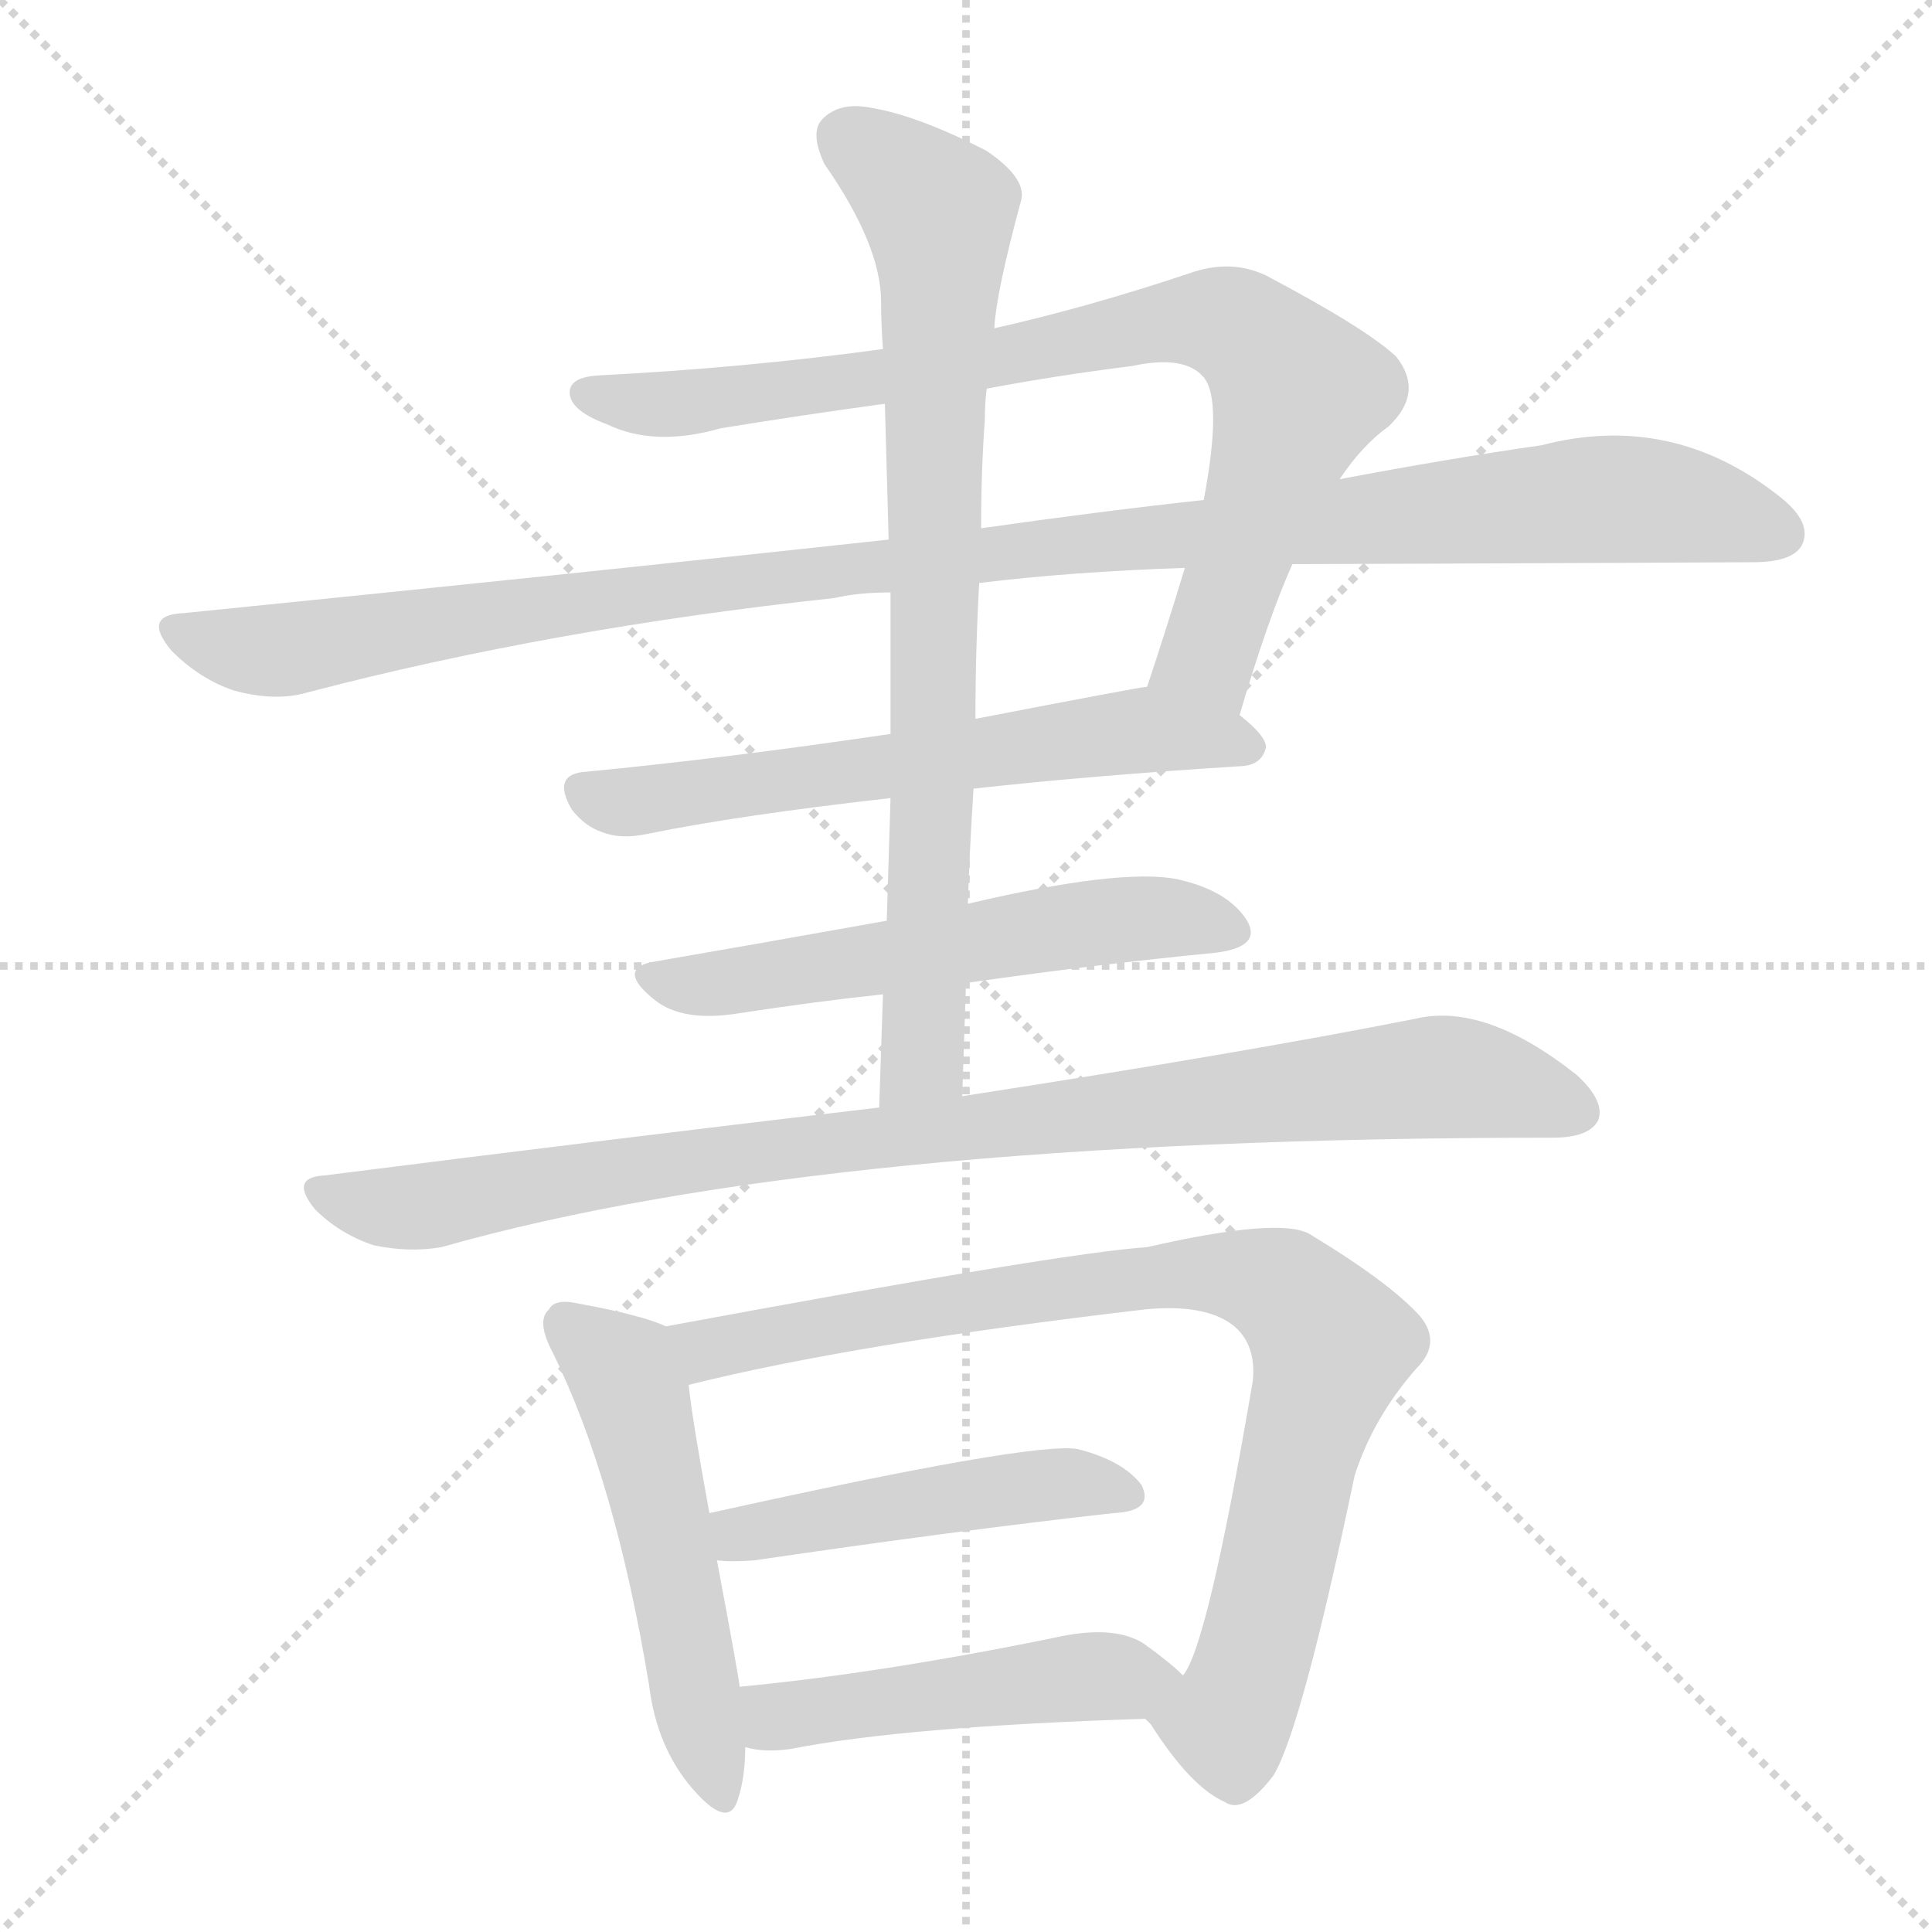
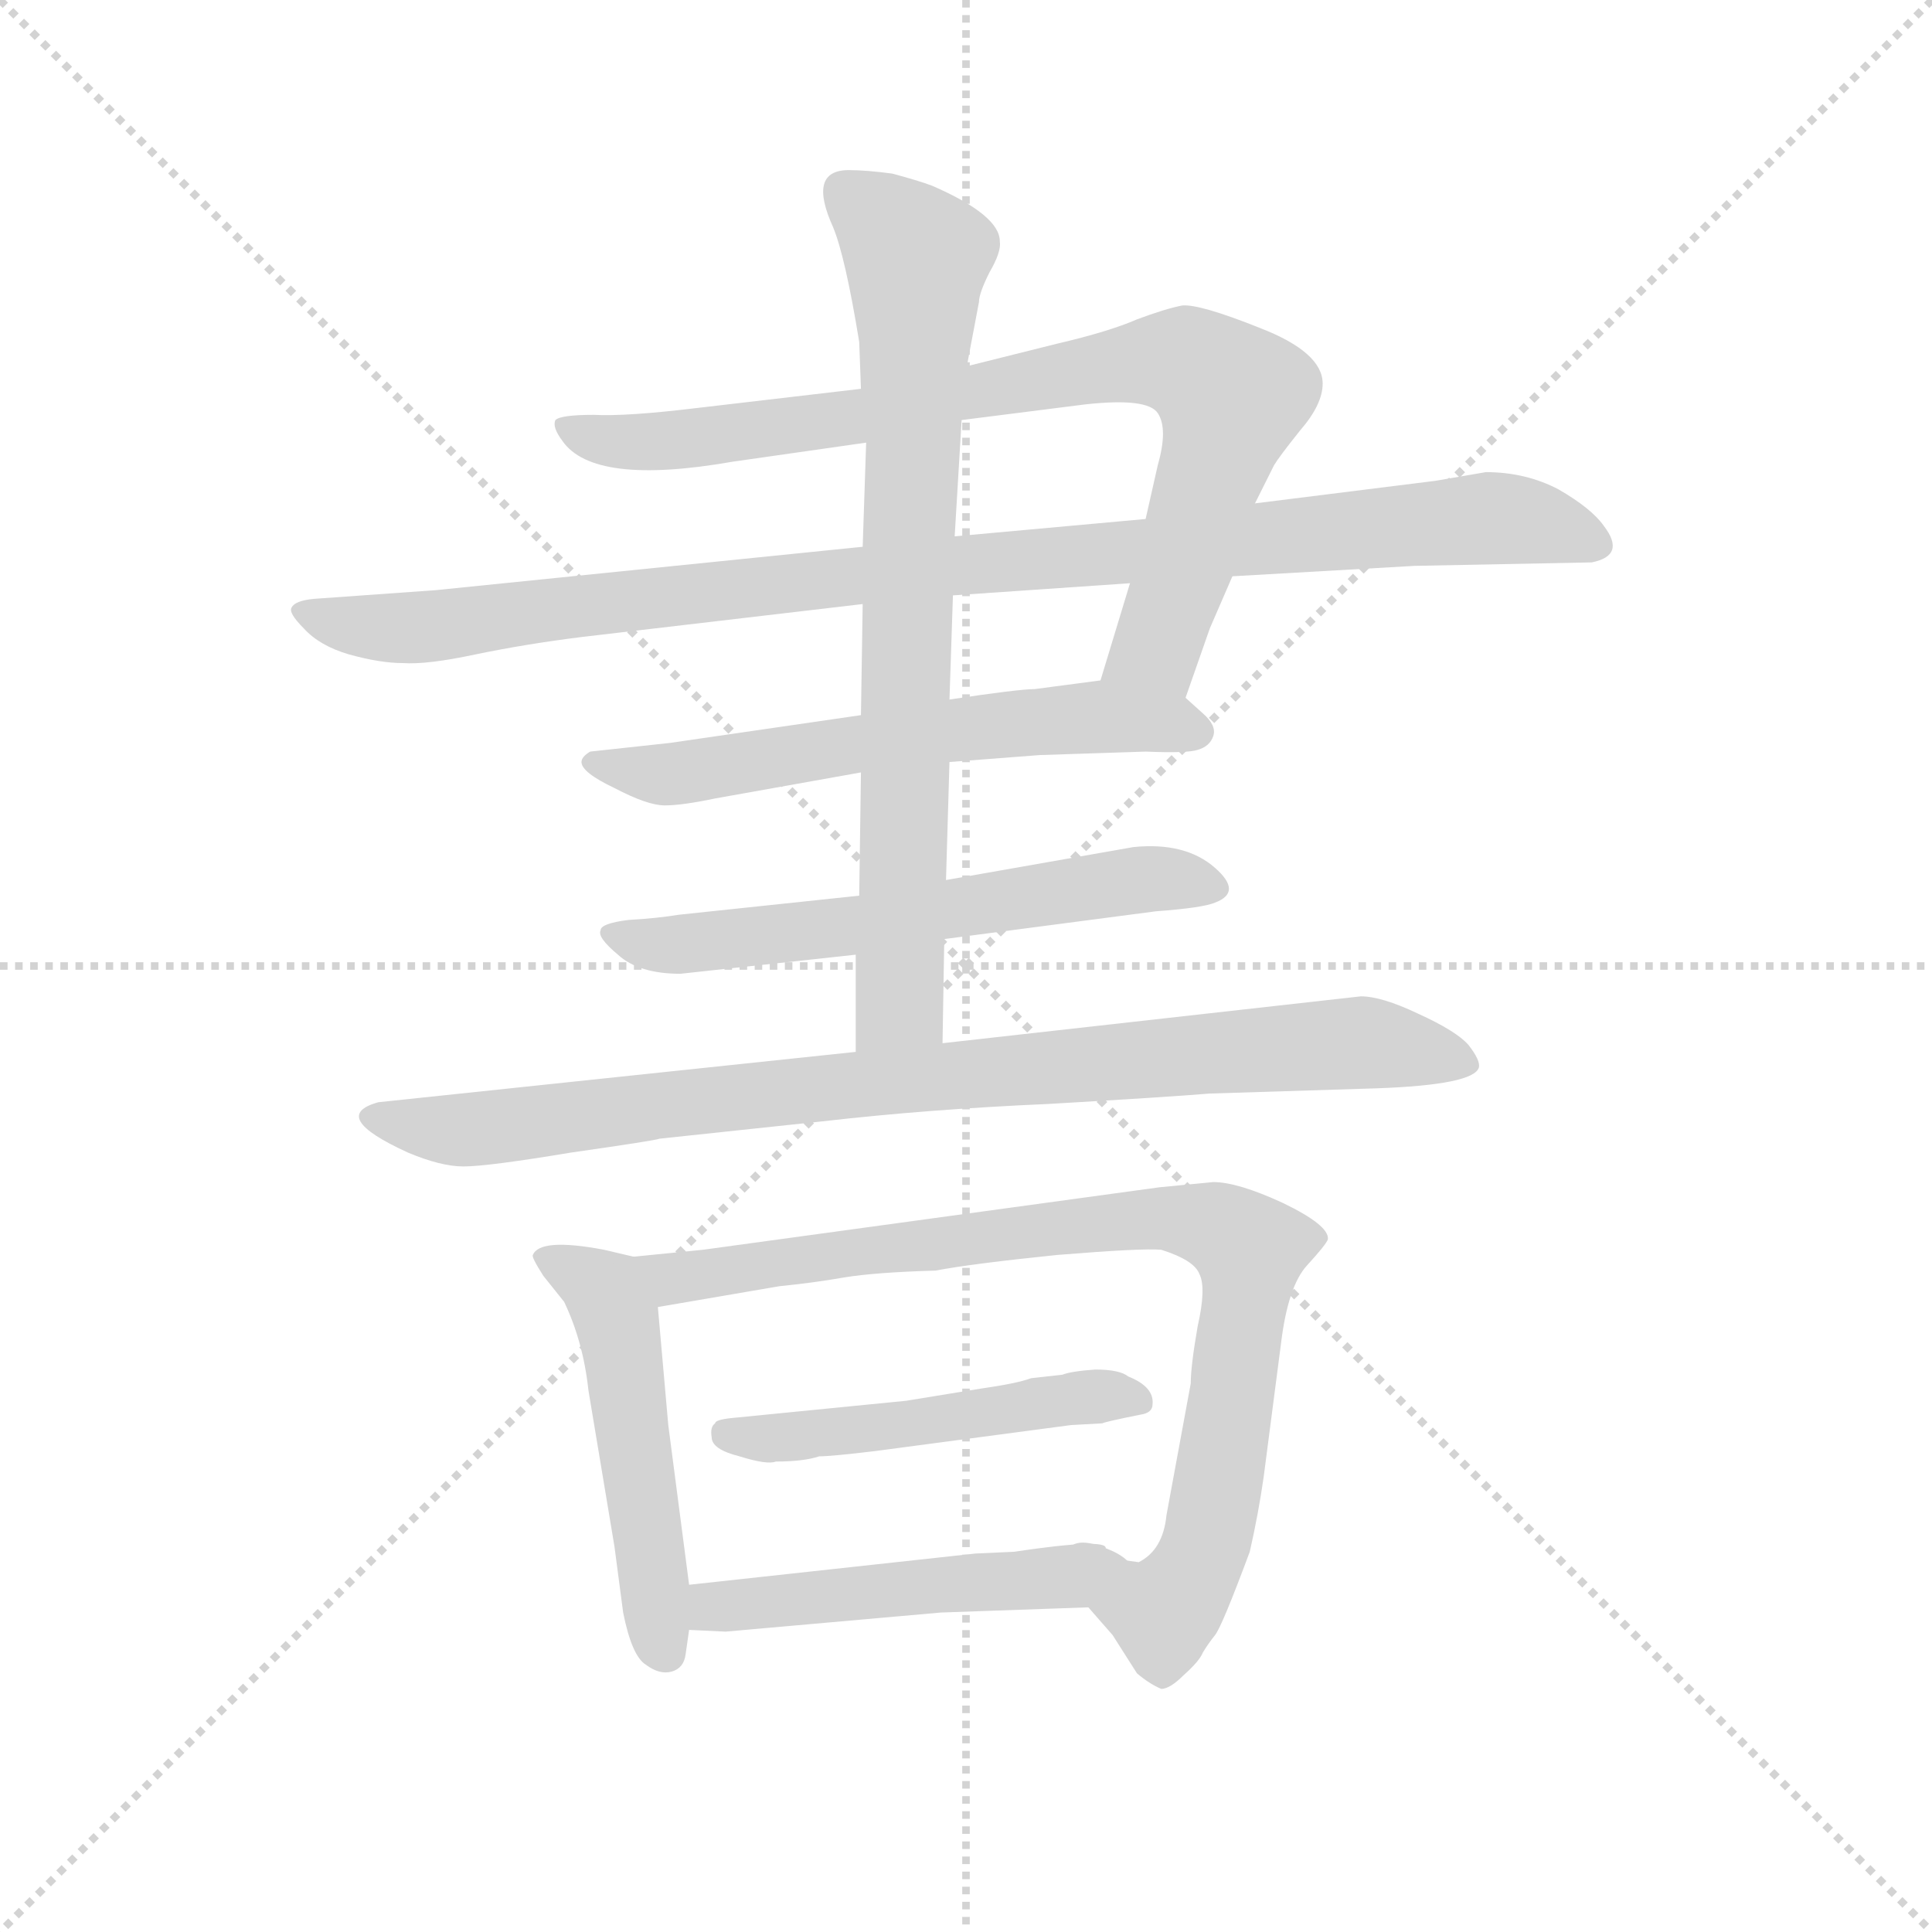
<svg xmlns="http://www.w3.org/2000/svg" version="1.1" viewBox="0 0 1024 1024">
  <g stroke="lightgray" stroke-dasharray="1,1" stroke-width="1" transform="scale(4, 4)">
    <line x1="0" y1="0" x2="256" y2="256" />
    <line x1="256" y1="0" x2="0" y2="256" />
    <line x1="128" y1="0" x2="128" y2="256" />
    <line x1="0" y1="128" x2="256" y2="128" />
  </g>
-   <g transform="scale(1, -1) translate(0, -900)">
+   <g transform="scale(0.92, -0.92) translate(60, -830)">
    <style type="text/css">
      
        @keyframes keyframes0 {
          from {
            stroke: blue;
-             stroke-dashoffset: 827;
+             stroke-dashoffset: 832;
            stroke-width: 128;
          }
          73% {
            animation-timing-function: step-end;
            stroke: blue;
            stroke-dashoffset: 0;
            stroke-width: 128;
          }
          to {
            stroke: black;
            stroke-width: 1024;
          }
        }
        #make-me-a-hanzi-animation-0 {
-           animation: keyframes0 0.923s both;
+           animation: keyframes0 0.927s both;
          animation-delay: 0s;
          animation-timing-function: linear;
        }
      
        @keyframes keyframes1 {
          from {
            stroke: blue;
-             stroke-dashoffset: 1113;
-             stroke-width: 128;
-           }
-           78% {
+             stroke-dashoffset: 1003;
+             stroke-width: 128;
+           }
+           77% {
            animation-timing-function: step-end;
            stroke: blue;
            stroke-dashoffset: 0;
            stroke-width: 128;
          }
          to {
            stroke: black;
            stroke-width: 1024;
          }
        }
        #make-me-a-hanzi-animation-1 {
-           animation: keyframes1 1.156s both;
-           animation-delay: 0.923s;
+           animation: keyframes1 1.066s both;
+           animation-delay: 0.927s;
          animation-timing-function: linear;
        }
      
        @keyframes keyframes2 {
          from {
            stroke: blue;
-             stroke-dashoffset: 612;
-             stroke-width: 128;
-           }
-           67% {
+             stroke-dashoffset: 606;
+             stroke-width: 128;
+           }
+           66% {
            animation-timing-function: step-end;
            stroke: blue;
            stroke-dashoffset: 0;
            stroke-width: 128;
          }
          to {
            stroke: black;
            stroke-width: 1024;
          }
        }
        #make-me-a-hanzi-animation-2 {
-           animation: keyframes2 0.748s both;
-           animation-delay: 2.079s;
+           animation: keyframes2 0.743s both;
+           animation-delay: 1.993s;
          animation-timing-function: linear;
        }
      
        @keyframes keyframes3 {
          from {
            stroke: blue;
-             stroke-dashoffset: 563;
-             stroke-width: 128;
-           }
-           65% {
+             stroke-dashoffset: 606;
+             stroke-width: 128;
+           }
+           66% {
            animation-timing-function: step-end;
            stroke: blue;
            stroke-dashoffset: 0;
            stroke-width: 128;
          }
          to {
            stroke: black;
            stroke-width: 1024;
          }
        }
        #make-me-a-hanzi-animation-3 {
-           animation: keyframes3 0.708s both;
-           animation-delay: 2.827s;
+           animation: keyframes3 0.743s both;
+           animation-delay: 2.736s;
          animation-timing-function: linear;
        }
      
        @keyframes keyframes4 {
          from {
            stroke: blue;
-             stroke-dashoffset: 792;
+             stroke-dashoffset: 772;
            stroke-width: 128;
          }
          72% {
            animation-timing-function: step-end;
            stroke: blue;
            stroke-dashoffset: 0;
            stroke-width: 128;
          }
          to {
            stroke: black;
            stroke-width: 1024;
          }
        }
        #make-me-a-hanzi-animation-4 {
-           animation: keyframes4 0.895s both;
-           animation-delay: 3.535s;
+           animation: keyframes4 0.878s both;
+           animation-delay: 3.48s;
          animation-timing-function: linear;
        }
      
        @keyframes keyframes5 {
          from {
            stroke: blue;
-             stroke-dashoffset: 929;
-             stroke-width: 128;
-           }
-           75% {
+             stroke-dashoffset: 888;
+             stroke-width: 128;
+           }
+           74% {
            animation-timing-function: step-end;
            stroke: blue;
            stroke-dashoffset: 0;
            stroke-width: 128;
          }
          to {
            stroke: black;
            stroke-width: 1024;
          }
        }
        #make-me-a-hanzi-animation-5 {
-           animation: keyframes5 1.006s both;
-           animation-delay: 4.43s;
+           animation: keyframes5 0.973s both;
+           animation-delay: 4.358s;
          animation-timing-function: linear;
        }
      
        @keyframes keyframes6 {
          from {
            stroke: blue;
-             stroke-dashoffset: 521;
-             stroke-width: 128;
-           }
-           63% {
+             stroke-dashoffset: 503;
+             stroke-width: 128;
+           }
+           62% {
            animation-timing-function: step-end;
            stroke: blue;
            stroke-dashoffset: 0;
            stroke-width: 128;
          }
          to {
            stroke: black;
            stroke-width: 1024;
          }
        }
        #make-me-a-hanzi-animation-6 {
-           animation: keyframes6 0.674s both;
-           animation-delay: 5.436s;
+           animation: keyframes6 0.659s both;
+           animation-delay: 5.331s;
          animation-timing-function: linear;
        }
      
        @keyframes keyframes7 {
          from {
            stroke: blue;
-             stroke-dashoffset: 861;
+             stroke-dashoffset: 875;
            stroke-width: 128;
          }
          74% {
            animation-timing-function: step-end;
            stroke: blue;
            stroke-dashoffset: 0;
            stroke-width: 128;
          }
          to {
            stroke: black;
            stroke-width: 1024;
          }
        }
        #make-me-a-hanzi-animation-7 {
-           animation: keyframes7 0.951s both;
-           animation-delay: 6.11s;
+           animation: keyframes7 0.962s both;
+           animation-delay: 5.99s;
          animation-timing-function: linear;
        }
      
        @keyframes keyframes8 {
          from {
            stroke: blue;
-             stroke-dashoffset: 471;
+             stroke-dashoffset: 495;
+             stroke-width: 128;
+           }
+           62% {
+             animation-timing-function: step-end;
+             stroke: blue;
+             stroke-dashoffset: 0;
+             stroke-width: 128;
+           }
+           to {
+             stroke: black;
+             stroke-width: 1024;
+           }
+         }
+         #make-me-a-hanzi-animation-8 {
+           animation: keyframes8 0.653s both;
+           animation-delay: 6.952s;
+           animation-timing-function: linear;
+         }
+       
+         @keyframes keyframes9 {
+           from {
+             stroke: blue;
+             stroke-dashoffset: 489;
            stroke-width: 128;
          }
          61% {
            animation-timing-function: step-end;
            stroke: blue;
            stroke-dashoffset: 0;
            stroke-width: 128;
          }
          to {
            stroke: black;
            stroke-width: 1024;
          }
        }
-         #make-me-a-hanzi-animation-8 {
-           animation: keyframes8 0.633s both;
-           animation-delay: 7.06s;
-           animation-timing-function: linear;
-         }
-       
-         @keyframes keyframes9 {
-           from {
-             stroke: blue;
-             stroke-dashoffset: 480;
-             stroke-width: 128;
-           }
-           61% {
-             animation-timing-function: step-end;
-             stroke: blue;
-             stroke-dashoffset: 0;
-             stroke-width: 128;
-           }
-           to {
-             stroke: black;
-             stroke-width: 1024;
-           }
-         }
        #make-me-a-hanzi-animation-9 {
-           animation: keyframes9 0.641s both;
-           animation-delay: 7.694s;
+           animation: keyframes9 0.648s both;
+           animation-delay: 7.605s;
          animation-timing-function: linear;
        }
      
    </style>
-     <path d="M 657 521 Q 672 572 685 601 L 710 646 Q 722 664 736 674 Q 755 692 740 711 Q 724 726 671 754 Q 652 763 630 755 Q 576 737 527 726 L 468 715 Q 395 705 317 701 Q 301 700 302 691 Q 303 682 322 675 Q 347 663 382 673 Q 425 680 469 686 L 523 694 Q 560 701 600 706 Q 628 712 638 700 Q 648 688 638 635 L 628 599 Q 618 566 608 536 C 599 507 648 492 657 521 Z" fill="lightgray" />
-     <path d="M 685 601 Q 710 601 929 602 Q 950 602 955 611 Q 961 623 943 637 Q 886 682 817 664 Q 768 657 710 646 L 638 635 Q 583 629 520 620 L 471 614 Q 296 595 97 575 Q 75 574 91 555 Q 106 540 124 534 Q 146 528 163 533 Q 293 567 442 583 Q 455 586 472 586 L 519 591 Q 568 597 628 599 L 685 601 Z" fill="lightgray" />
-     <path d="M 516 482 Q 579 489 659 494 Q 669 495 671 504 Q 671 510 657 521 C 635 540 635 540 608 536 Q 605 536 517 519 L 472 511 Q 384 498 311 491 Q 292 490 303 471 Q 310 462 319 459 Q 329 455 343 458 Q 392 468 472 477 L 516 482 Z" fill="lightgray" />
-     <path d="M 512 379 Q 582 389 644 395 Q 669 398 661 412 Q 651 428 624 434 Q 594 440 513 421 L 470 412 Q 403 400 345 390 Q 327 386 347 370 Q 362 358 392 363 Q 431 369 468 373 L 512 379 Z" fill="lightgray" />
-     <path d="M 510 319 Q 511 350 512 379 L 513 421 Q 514 452 516 482 L 517 519 Q 517 556 519 591 L 520 620 Q 520 650 522 678 Q 522 687 523 694 L 527 726 Q 528 745 541 793 Q 545 805 523 820 Q 486 839 461 843 Q 445 846 436 837 Q 429 830 437 813 Q 467 770 467 740 Q 467 728 468 715 L 469 686 Q 470 652 471 614 L 472 586 Q 472 550 472 511 L 472 477 Q 471 446 470 412 L 468 373 Q 467 345 466 313 C 465 283 509 289 510 319 Z" fill="lightgray" />
-     <path d="M 466 313 Q 330 297 172 277 Q 153 276 167 259 Q 180 246 198 240 Q 217 236 234 239 Q 438 297 823 297 Q 842 297 847 306 Q 851 316 836 330 Q 787 369 750 360 Q 659 342 510 319 L 466 313 Z" fill="lightgray" />
-     <path d="M 353 197 Q 340 203 307 209 Q 294 212 291 206 Q 284 200 293 183 Q 326 116 344 7 Q 348 -26 367 -48 Q 386 -70 391 -54 Q 395 -42 395 -26 L 392 6 Q 392 9 380 73 L 376 98 Q 367 147 365 166 C 362 194 362 194 353 197 Z" fill="lightgray" />
-     <path d="M 607 -11 Q 608 -12 610 -14 Q 631 -47 649 -55 Q 659 -62 675 -41 Q 690 -16 718 118 Q 728 149 751 175 Q 764 188 753 202 Q 737 220 694 246 Q 678 255 608 239 Q 563 236 353 197 C 324 192 336 159 365 166 Q 453 188 607 206 Q 638 209 653 198 Q 666 188 664 168 Q 640 27 627 12 C 615 -15 601 -3 607 -11 Z" fill="lightgray" />
-     <path d="M 380 73 Q 387 72 400 73 Q 509 89 590 98 Q 612 99 605 113 Q 595 126 571 132 Q 547 136 376 98 C 347 92 350 75 380 73 Z" fill="lightgray" />
-     <path d="M 395 -26 Q 405 -29 419 -27 Q 480 -15 607 -11 C 637 -10 649 -8 627 12 Q 620 19 606 29 Q 590 39 559 32 Q 466 13 392 6 C 362 3 366 -20 395 -26 Z" fill="lightgray" />
+     <path d="M 436 606 L 342 595 Q 301 590 282 591 Q 263 591 260 588 Q 258 584 264 576 Q 282 550 362 564 L 439 575 L 494 588 L 565 597 Q 601 601 607 592 Q 613 583 607 562 L 600 531 L 591 494 L 574 438 C 565 409 613 400 623 428 L 637 468 L 650 498 L 663 540 L 674 562 Q 677 567 689 582 Q 702 597 702 609 Q 702 627 666 641 Q 631 655 621 654 Q 611 652 595 646 Q 579 639 549 632 L 497 619 L 436 606 Z" fill="lightgray" />
+     <path d="M 437 515 L 191 490 L 121 485 Q 110 484 108 480 Q 106 477 115 468 Q 124 458 141 453 Q 159 448 172 448 Q 186 447 214 453 Q 243 459 275 463 L 437 482 L 489 487 L 591 494 L 650 498 L 755 504 L 857 506 Q 877 510 864 527 Q 857 537 838 548 Q 819 558 796 558 L 767 553 L 663 540 L 600 531 L 490 521 L 437 515 Z" fill="lightgray" />
+     <path d="M 436 418 L 326 402 L 280 397 Q 275 394 275 391 Q 275 385 294 376 Q 313 366 323 366 Q 333 366 352 370 L 436 385 L 487 391 L 539 395 L 600 397 Q 624 396 630 398 Q 637 400 639 406 Q 641 412 633 419 L 623 428 C 607 442 604 442 574 438 L 536 433 Q 527 433 487 427 L 436 418 Z" fill="lightgray" />
+     <path d="M 435 314 L 331 303 Q 319 301 302 300 Q 286 298 286 294 Q 284 290 296 280 Q 308 269 332 269 L 433 280 L 484 289 L 606 305 Q 633 307 640 310 Q 656 316 640 330 Q 623 345 593 342 L 485 323 L 435 314 Z" fill="lightgray" />
+     <path d="M 420 699 Q 427 682 435 633 L 436 606 L 439 575 L 437 515 L 437 482 L 436 418 L 436 385 L 435 314 L 433 280 L 433 224 C 433 194 483 199 483 229 L 484 289 L 485 323 L 487 391 L 487 427 L 489 487 L 490 521 L 494 588 L 497 619 L 504 656 Q 504 661 510 673 Q 517 685 516 691 Q 516 706 477 723 Q 469 726 454 730 Q 439 732 429 732 Q 405 732 420 699 Z" fill="lightgray" />
+     <path d="M 433 224 L 158 195 Q 129 187 175 166 Q 194 158 207 158 Q 221 158 269 166 Q 318 173 320 174 L 414 184 Q 475 191 544 194 Q 613 198 637 200 L 733 203 Q 789 205 792 215 Q 793 219 786 228 Q 779 236 757 246 Q 736 256 724 256 L 483 229 L 433 224 Z" fill="lightgray" />
+     <path d="M 305 106 L 288 110 Q 251 117 247 107 Q 246 106 253 95 L 265 80 Q 276 57 279 29 L 294 -61 L 299 -99 Q 304 -124 312 -129 Q 320 -135 327 -133 Q 334 -131 335 -123 L 337 -109 L 337 -83 L 325 9 L 319 77 C 317 103 317 103 305 106 Z" fill="lightgray" />
+     <path d="M 639 149 L 608 146 L 345 110 L 305 106 C 275 103 289 72 319 77 L 389 89 Q 409 91 426 94 Q 444 97 479 98 Q 500 102 549 107 Q 598 111 609 110 Q 628 104 631 96 Q 635 88 630 66 Q 626 43 626 33 L 612 -43 Q 610 -63 596 -70 L 589 -69 L 577 -62 C 549 -50 547 -73 567 -96 L 581 -112 L 595 -134 Q 602 -140 609 -143 Q 614 -143 622 -135 Q 631 -127 633 -122 Q 636 -117 640 -112 Q 644 -107 660 -64 Q 665 -42 668 -21 L 678 56 Q 682 89 693 101 Q 704 113 705 116 Q 706 124 679 137 Q 653 149 639 149 Z" fill="lightgray" />
+     <path d="M 412 -9 Q 419 -9 444 -6 L 557 9 L 575 10 Q 577 11 597 15 Q 604 16 604 21 Q 605 31 590 37 Q 585 41 571 41 Q 557 40 552 38 L 534 36 Q 526 33 505 30 L 462 23 L 361 13 Q 352 12 352 10 Q 349 8 350 2 Q 350 -5 366 -9 Q 382 -14 387 -12 Q 403 -12 412 -9 Z" fill="lightgray" />
+     <path d="M 337 -109 L 358 -110 L 482 -99 L 567 -96 C 597 -95 605 -72 577 -62 Q 578 -56 524 -64 L 502 -65 L 337 -83 C 307 -86 307 -108 337 -109 Z" fill="lightgray" />
    <clipPath id="make-me-a-hanzi-clip-0">
-       <path d="M 657 521 Q 672 572 685 601 L 710 646 Q 722 664 736 674 Q 755 692 740 711 Q 724 726 671 754 Q 652 763 630 755 Q 576 737 527 726 L 468 715 Q 395 705 317 701 Q 301 700 302 691 Q 303 682 322 675 Q 347 663 382 673 Q 425 680 469 686 L 523 694 Q 560 701 600 706 Q 628 712 638 700 Q 648 688 638 635 L 628 599 Q 618 566 608 536 C 599 507 648 492 657 521 Z" />
-     </clipPath>
-     <path clip-path="url(#make-me-a-hanzi-clip-0)" d="M 311 691 L 357 686 L 514 707 L 613 729 L 655 727 L 688 692 L 641 553 L 616 540" fill="none" id="make-me-a-hanzi-animation-0" stroke-dasharray="699 1398" stroke-linecap="round" />
+       <path d="M 436 606 L 342 595 Q 301 590 282 591 Q 263 591 260 588 Q 258 584 264 576 Q 282 550 362 564 L 439 575 L 494 588 L 565 597 Q 601 601 607 592 Q 613 583 607 562 L 600 531 L 591 494 L 574 438 C 565 409 613 400 623 428 L 637 468 L 650 498 L 663 540 L 674 562 Q 677 567 689 582 Q 702 597 702 609 Q 702 627 666 641 Q 631 655 621 654 Q 611 652 595 646 Q 579 639 549 632 L 497 619 L 436 606 Z" />
+     </clipPath>
+     <path clip-path="url(#make-me-a-hanzi-clip-0)" d="M 265 583 L 289 576 L 330 576 L 442 591 L 560 616 L 611 623 L 629 619 L 649 601 L 642 571 L 607 457 L 581 443" fill="none" id="make-me-a-hanzi-animation-0" stroke-dasharray="704 1408" stroke-linecap="round" />
    <clipPath id="make-me-a-hanzi-clip-1">
-       <path d="M 685 601 Q 710 601 929 602 Q 950 602 955 611 Q 961 623 943 637 Q 886 682 817 664 Q 768 657 710 646 L 638 635 Q 583 629 520 620 L 471 614 Q 296 595 97 575 Q 75 574 91 555 Q 106 540 124 534 Q 146 528 163 533 Q 293 567 442 583 Q 455 586 472 586 L 519 591 Q 568 597 628 599 L 685 601 Z" />
-     </clipPath>
-     <path clip-path="url(#make-me-a-hanzi-clip-1)" d="M 94 565 L 145 555 L 545 610 L 855 636 L 899 631 L 943 617" fill="none" id="make-me-a-hanzi-animation-1" stroke-dasharray="985 1970" stroke-linecap="round" />
+       <path d="M 437 515 L 191 490 L 121 485 Q 110 484 108 480 Q 106 477 115 468 Q 124 458 141 453 Q 159 448 172 448 Q 186 447 214 453 Q 243 459 275 463 L 437 482 L 489 487 L 591 494 L 650 498 L 755 504 L 857 506 Q 877 510 864 527 Q 857 537 838 548 Q 819 558 796 558 L 767 553 L 663 540 L 600 531 L 490 521 L 437 515 Z" />
+     </clipPath>
+     <path clip-path="url(#make-me-a-hanzi-clip-1)" d="M 117 477 L 177 468 L 499 506 L 802 532 L 858 517" fill="none" id="make-me-a-hanzi-animation-1" stroke-dasharray="875 1750" stroke-linecap="round" />
    <clipPath id="make-me-a-hanzi-clip-2">
-       <path d="M 516 482 Q 579 489 659 494 Q 669 495 671 504 Q 671 510 657 521 C 635 540 635 540 608 536 Q 605 536 517 519 L 472 511 Q 384 498 311 491 Q 292 490 303 471 Q 310 462 319 459 Q 329 455 343 458 Q 392 468 472 477 L 516 482 Z" />
-     </clipPath>
-     <path clip-path="url(#make-me-a-hanzi-clip-2)" d="M 309 480 L 333 475 L 604 513 L 661 504" fill="none" id="make-me-a-hanzi-animation-2" stroke-dasharray="484 968" stroke-linecap="round" />
+       <path d="M 436 418 L 326 402 L 280 397 Q 275 394 275 391 Q 275 385 294 376 Q 313 366 323 366 Q 333 366 352 370 L 436 385 L 487 391 L 539 395 L 600 397 Q 624 396 630 398 Q 637 400 639 406 Q 641 412 633 419 L 623 428 C 607 442 604 442 574 438 L 536 433 Q 527 433 487 427 L 436 418 Z" />
+     </clipPath>
+     <path clip-path="url(#make-me-a-hanzi-clip-2)" d="M 282 391 L 308 384 L 341 385 L 430 402 L 570 417 L 628 409" fill="none" id="make-me-a-hanzi-animation-2" stroke-dasharray="478 956" stroke-linecap="round" />
    <clipPath id="make-me-a-hanzi-clip-3">
-       <path d="M 512 379 Q 582 389 644 395 Q 669 398 661 412 Q 651 428 624 434 Q 594 440 513 421 L 470 412 Q 403 400 345 390 Q 327 386 347 370 Q 362 358 392 363 Q 431 369 468 373 L 512 379 Z" />
-     </clipPath>
-     <path clip-path="url(#make-me-a-hanzi-clip-3)" d="M 346 380 L 382 378 L 584 412 L 626 414 L 649 407" fill="none" id="make-me-a-hanzi-animation-3" stroke-dasharray="435 870" stroke-linecap="round" />
+       <path d="M 435 314 L 331 303 Q 319 301 302 300 Q 286 298 286 294 Q 284 290 296 280 Q 308 269 332 269 L 433 280 L 484 289 L 606 305 Q 633 307 640 310 Q 656 316 640 330 Q 623 345 593 342 L 485 323 L 435 314 Z" />
+     </clipPath>
+     <path clip-path="url(#make-me-a-hanzi-clip-3)" d="M 291 292 L 337 286 L 588 323 L 638 320" fill="none" id="make-me-a-hanzi-animation-3" stroke-dasharray="478 956" stroke-linecap="round" />
    <clipPath id="make-me-a-hanzi-clip-4">
-       <path d="M 510 319 Q 511 350 512 379 L 513 421 Q 514 452 516 482 L 517 519 Q 517 556 519 591 L 520 620 Q 520 650 522 678 Q 522 687 523 694 L 527 726 Q 528 745 541 793 Q 545 805 523 820 Q 486 839 461 843 Q 445 846 436 837 Q 429 830 437 813 Q 467 770 467 740 Q 467 728 468 715 L 469 686 Q 470 652 471 614 L 472 586 Q 472 550 472 511 L 472 477 Q 471 446 470 412 L 468 373 Q 467 345 466 313 C 465 283 509 289 510 319 Z" />
-     </clipPath>
-     <path clip-path="url(#make-me-a-hanzi-clip-4)" d="M 448 827 L 488 798 L 499 776 L 490 343 L 472 321" fill="none" id="make-me-a-hanzi-animation-4" stroke-dasharray="664 1328" stroke-linecap="round" />
+       <path d="M 420 699 Q 427 682 435 633 L 436 606 L 439 575 L 437 515 L 437 482 L 436 418 L 436 385 L 435 314 L 433 280 L 433 224 C 433 194 483 199 483 229 L 484 289 L 485 323 L 487 391 L 487 427 L 489 487 L 490 521 L 494 588 L 497 619 L 504 656 Q 504 661 510 673 Q 517 685 516 691 Q 516 706 477 723 Q 469 726 454 730 Q 439 732 429 732 Q 405 732 420 699 Z" />
+     </clipPath>
+     <path clip-path="url(#make-me-a-hanzi-clip-4)" d="M 426 720 L 468 682 L 459 252 L 439 231" fill="none" id="make-me-a-hanzi-animation-4" stroke-dasharray="644 1288" stroke-linecap="round" />
    <clipPath id="make-me-a-hanzi-clip-5">
-       <path d="M 466 313 Q 330 297 172 277 Q 153 276 167 259 Q 180 246 198 240 Q 217 236 234 239 Q 438 297 823 297 Q 842 297 847 306 Q 851 316 836 330 Q 787 369 750 360 Q 659 342 510 319 L 466 313 Z" />
-     </clipPath>
-     <path clip-path="url(#make-me-a-hanzi-clip-5)" d="M 170 268 L 226 261 L 417 292 L 761 329 L 799 324 L 836 311" fill="none" id="make-me-a-hanzi-animation-5" stroke-dasharray="801 1602" stroke-linecap="round" />
+       <path d="M 433 224 L 158 195 Q 129 187 175 166 Q 194 158 207 158 Q 221 158 269 166 Q 318 173 320 174 L 414 184 Q 475 191 544 194 Q 613 198 637 200 L 733 203 Q 789 205 792 215 Q 793 219 786 228 Q 779 236 757 246 Q 736 256 724 256 L 483 229 L 433 224 Z" />
+     </clipPath>
+     <path clip-path="url(#make-me-a-hanzi-clip-5)" d="M 156 187 L 210 179 L 412 204 L 719 229 L 784 219" fill="none" id="make-me-a-hanzi-animation-5" stroke-dasharray="760 1520" stroke-linecap="round" />
    <clipPath id="make-me-a-hanzi-clip-6">
-       <path d="M 353 197 Q 340 203 307 209 Q 294 212 291 206 Q 284 200 293 183 Q 326 116 344 7 Q 348 -26 367 -48 Q 386 -70 391 -54 Q 395 -42 395 -26 L 392 6 Q 392 9 380 73 L 376 98 Q 367 147 365 166 C 362 194 362 194 353 197 Z" />
-     </clipPath>
-     <path clip-path="url(#make-me-a-hanzi-clip-6)" d="M 301 198 L 327 176 L 336 158 L 380 -48" fill="none" id="make-me-a-hanzi-animation-6" stroke-dasharray="393 786" stroke-linecap="round" />
+       <path d="M 305 106 L 288 110 Q 251 117 247 107 Q 246 106 253 95 L 265 80 Q 276 57 279 29 L 294 -61 L 299 -99 Q 304 -124 312 -129 Q 320 -135 327 -133 Q 334 -131 335 -123 L 337 -109 L 337 -83 L 325 9 L 319 77 C 317 103 317 103 305 106 Z" />
+     </clipPath>
+     <path clip-path="url(#make-me-a-hanzi-clip-6)" d="M 255 103 L 288 85 L 296 68 L 322 -121" fill="none" id="make-me-a-hanzi-animation-6" stroke-dasharray="375 750" stroke-linecap="round" />
    <clipPath id="make-me-a-hanzi-clip-7">
-       <path d="M 607 -11 Q 608 -12 610 -14 Q 631 -47 649 -55 Q 659 -62 675 -41 Q 690 -16 718 118 Q 728 149 751 175 Q 764 188 753 202 Q 737 220 694 246 Q 678 255 608 239 Q 563 236 353 197 C 324 192 336 159 365 166 Q 453 188 607 206 Q 638 209 653 198 Q 666 188 664 168 Q 640 27 627 12 C 615 -15 601 -3 607 -11 Z" />
-     </clipPath>
-     <path clip-path="url(#make-me-a-hanzi-clip-7)" d="M 366 196 L 379 185 L 622 226 L 659 223 L 685 212 L 705 187 L 664 19 L 650 -13 L 614 -7" fill="none" id="make-me-a-hanzi-animation-7" stroke-dasharray="733 1466" stroke-linecap="round" />
+       <path d="M 639 149 L 608 146 L 345 110 L 305 106 C 275 103 289 72 319 77 L 389 89 Q 409 91 426 94 Q 444 97 479 98 Q 500 102 549 107 Q 598 111 609 110 Q 628 104 631 96 Q 635 88 630 66 Q 626 43 626 33 L 612 -43 Q 610 -63 596 -70 L 589 -69 L 577 -62 C 549 -50 547 -73 567 -96 L 581 -112 L 595 -134 Q 602 -140 609 -143 Q 614 -143 622 -135 Q 631 -127 633 -122 Q 636 -117 640 -112 Q 644 -107 660 -64 Q 665 -42 668 -21 L 678 56 Q 682 89 693 101 Q 704 113 705 116 Q 706 124 679 137 Q 653 149 639 149 Z" />
+     </clipPath>
+     <path clip-path="url(#make-me-a-hanzi-clip-7)" d="M 312 103 L 328 94 L 340 95 L 605 128 L 648 119 L 660 110 L 659 91 L 633 -65 L 610 -99 L 590 -89 L 581 -69" fill="none" id="make-me-a-hanzi-animation-7" stroke-dasharray="747 1494" stroke-linecap="round" />
    <clipPath id="make-me-a-hanzi-clip-8">
-       <path d="M 380 73 Q 387 72 400 73 Q 509 89 590 98 Q 612 99 605 113 Q 595 126 571 132 Q 547 136 376 98 C 347 92 350 75 380 73 Z" />
-     </clipPath>
-     <path clip-path="url(#make-me-a-hanzi-clip-8)" d="M 385 80 L 416 93 L 527 110 L 573 114 L 595 108" fill="none" id="make-me-a-hanzi-animation-8" stroke-dasharray="343 686" stroke-linecap="round" />
+       <path d="M 412 -9 Q 419 -9 444 -6 L 557 9 L 575 10 Q 577 11 597 15 Q 604 16 604 21 Q 605 31 590 37 Q 585 41 571 41 Q 557 40 552 38 L 534 36 Q 526 33 505 30 L 462 23 L 361 13 Q 352 12 352 10 Q 349 8 350 2 Q 350 -5 366 -9 Q 382 -14 387 -12 Q 403 -12 412 -9 Z" />
+     </clipPath>
+     <path clip-path="url(#make-me-a-hanzi-clip-8)" d="M 359 4 L 393 1 L 567 26 L 596 23" fill="none" id="make-me-a-hanzi-animation-8" stroke-dasharray="367 734" stroke-linecap="round" />
    <clipPath id="make-me-a-hanzi-clip-9">
-       <path d="M 395 -26 Q 405 -29 419 -27 Q 480 -15 607 -11 C 637 -10 649 -8 627 12 Q 620 19 606 29 Q 590 39 559 32 Q 466 13 392 6 C 362 3 366 -20 395 -26 Z" />
-     </clipPath>
-     <path clip-path="url(#make-me-a-hanzi-clip-9)" d="M 399 1 L 409 -9 L 421 -9 L 572 11 L 618 10" fill="none" id="make-me-a-hanzi-animation-9" stroke-dasharray="352 704" stroke-linecap="round" />
+       <path d="M 337 -109 L 358 -110 L 482 -99 L 567 -96 C 597 -95 605 -72 577 -62 Q 578 -56 524 -64 L 502 -65 L 337 -83 C 307 -86 307 -108 337 -109 Z" />
+     </clipPath>
+     <path clip-path="url(#make-me-a-hanzi-clip-9)" d="M 343 -102 L 361 -94 L 553 -78 L 571 -67" fill="none" id="make-me-a-hanzi-animation-9" stroke-dasharray="361 722" stroke-linecap="round" />
  </g>
</svg>
